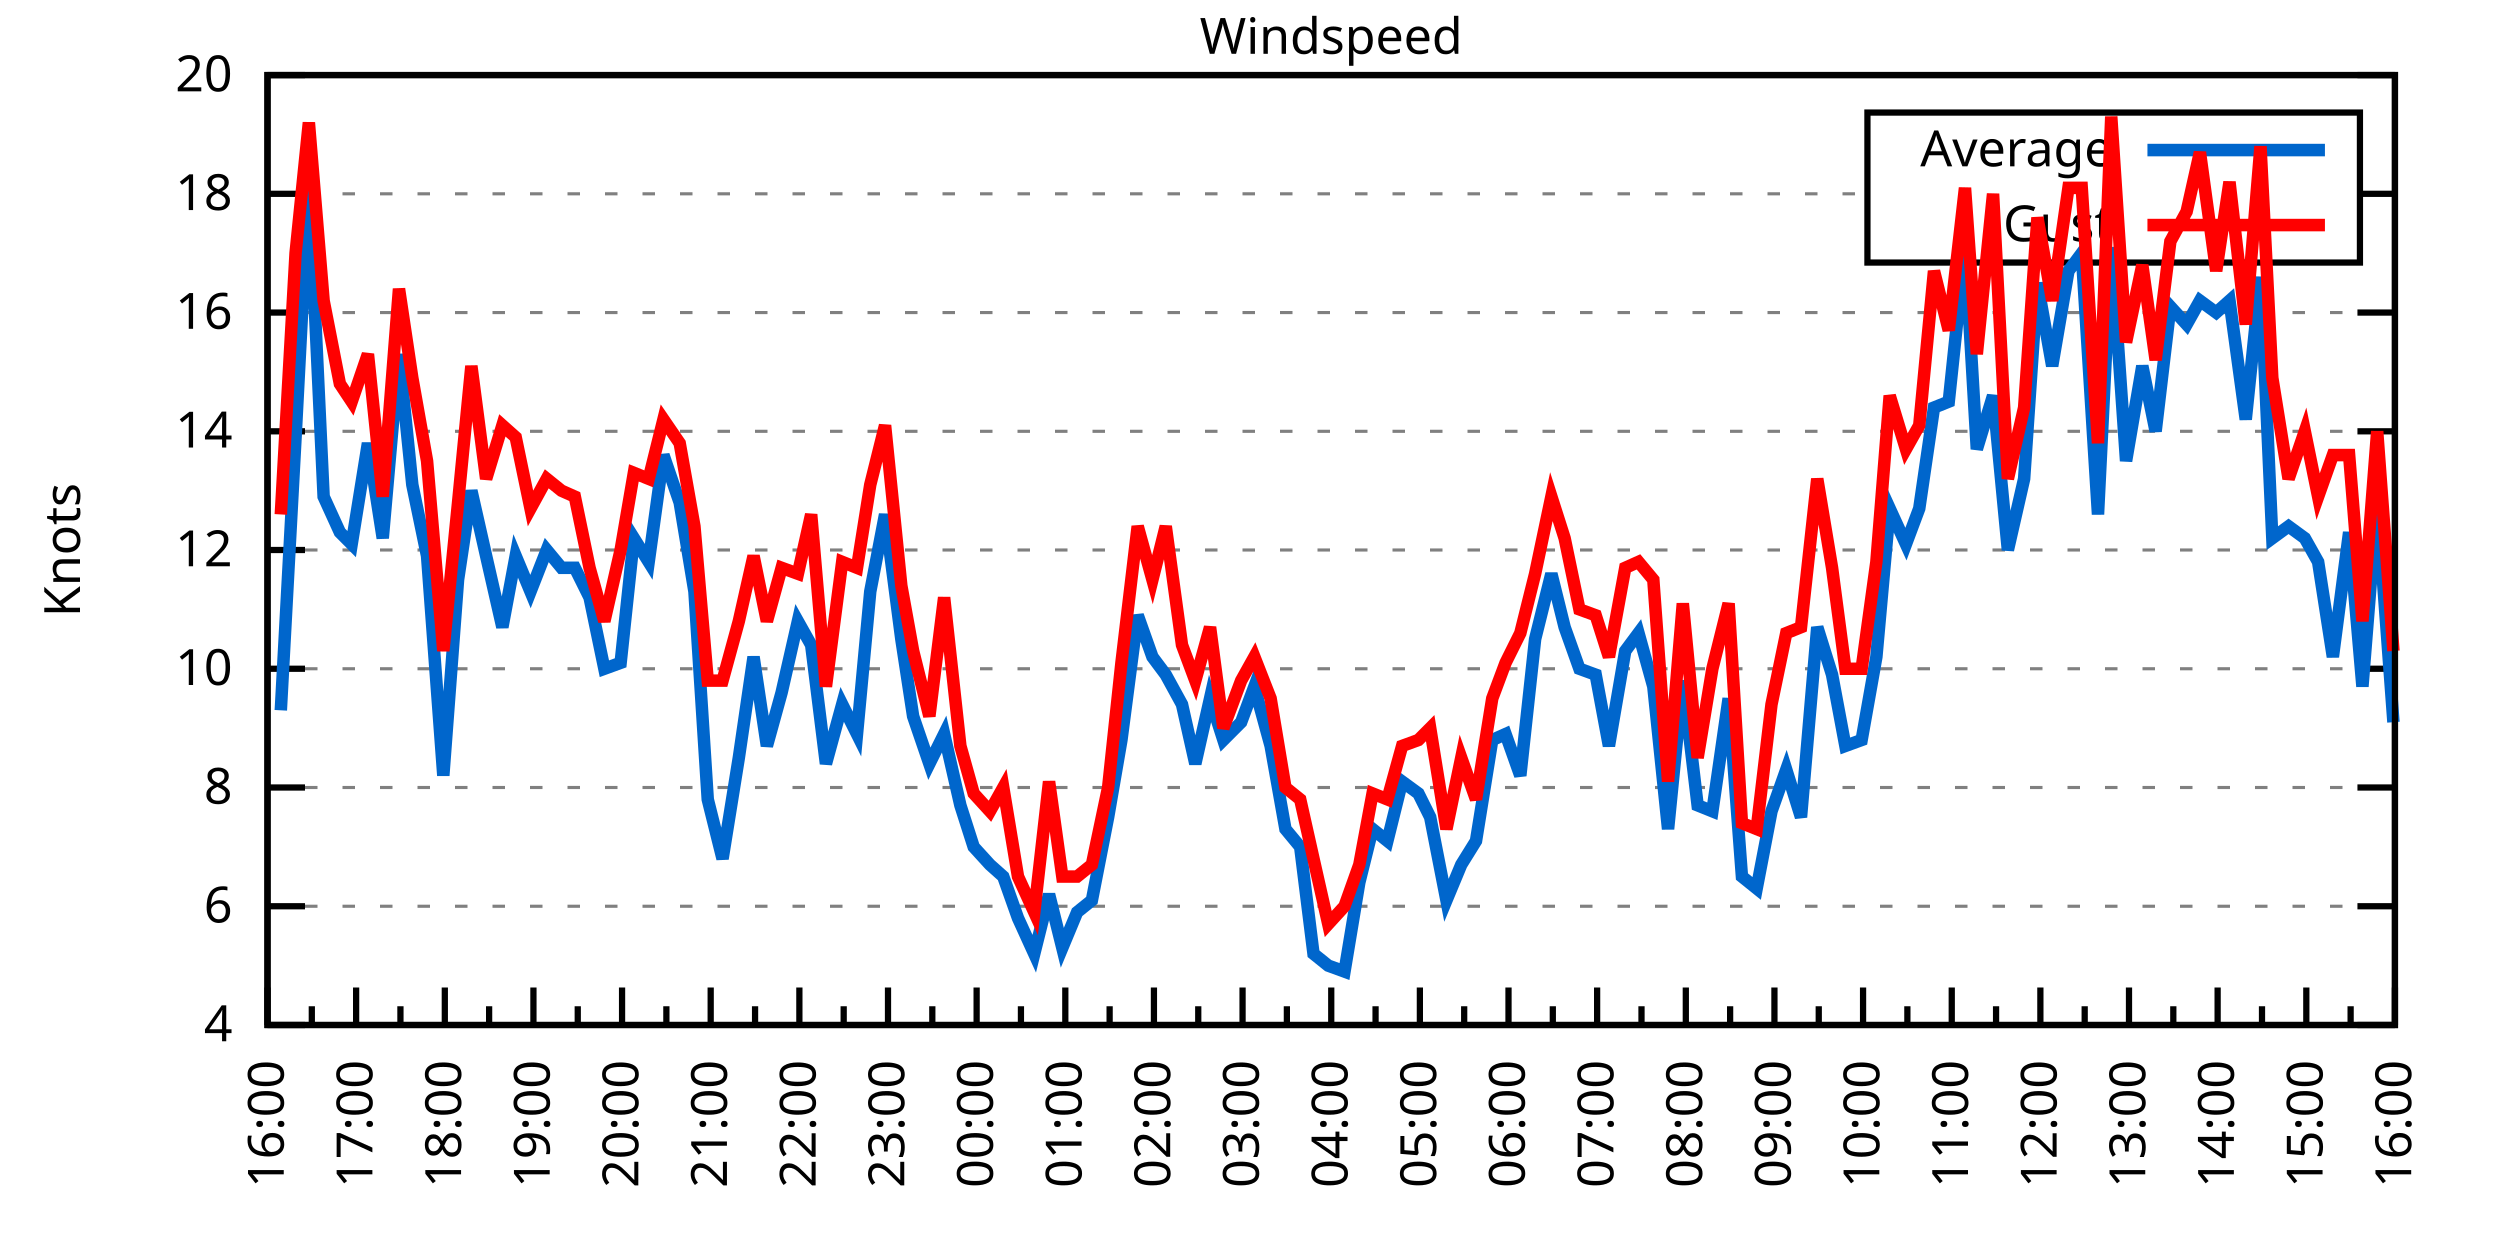
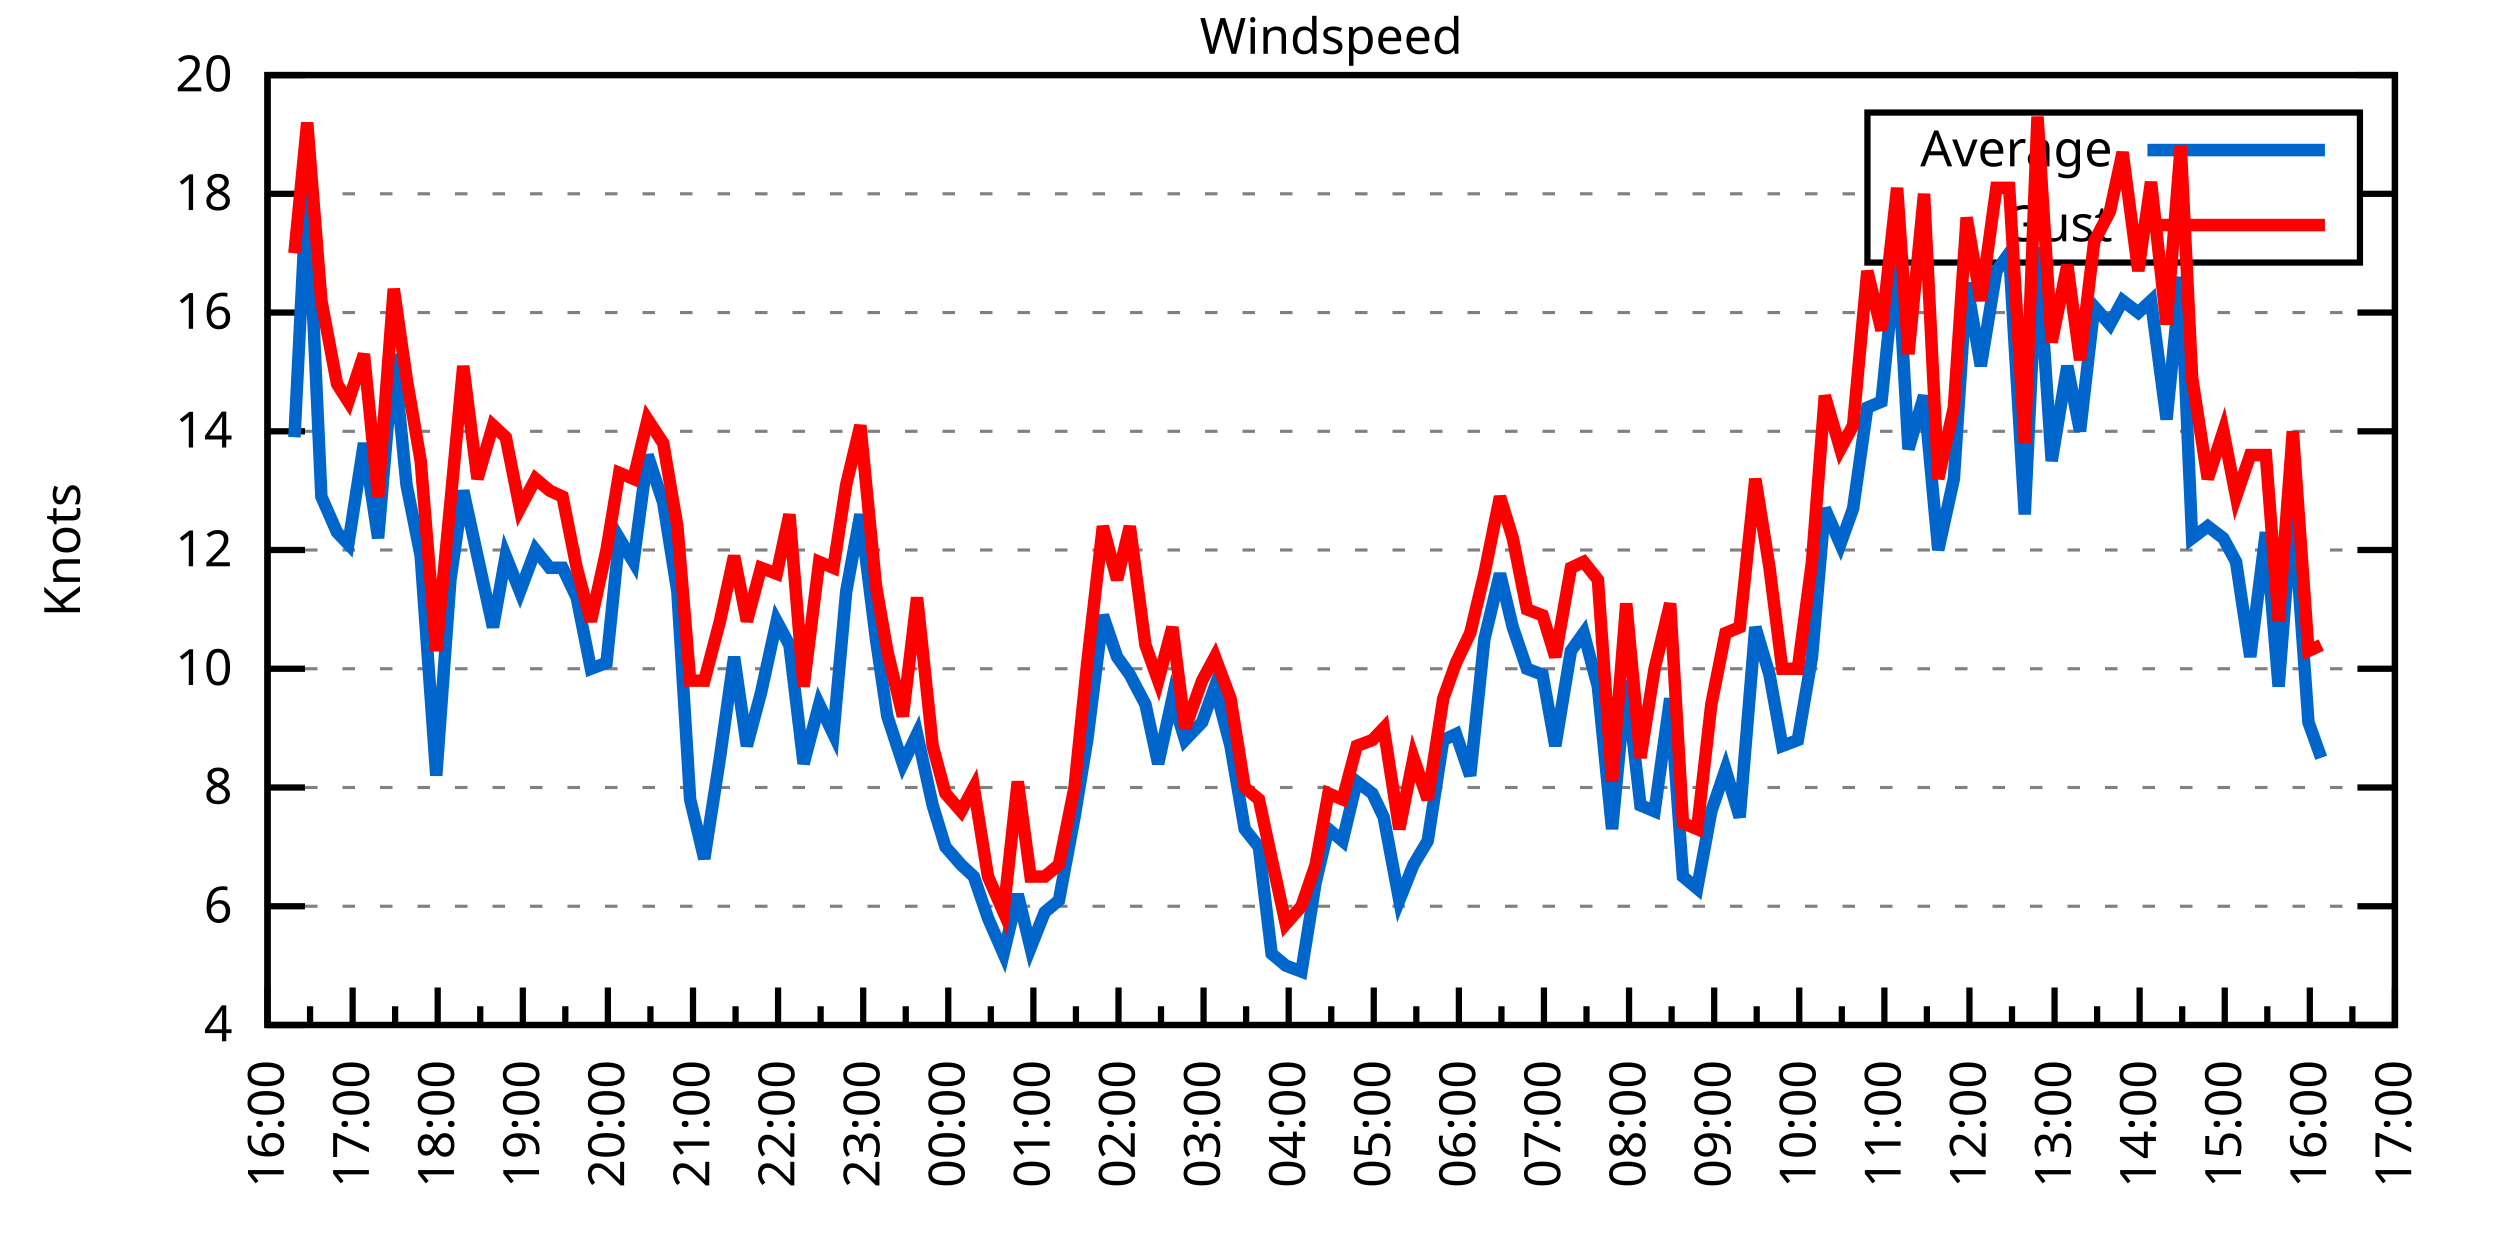
<svg xmlns="http://www.w3.org/2000/svg" xmlns:xlink="http://www.w3.org/1999/xlink" width="400" height="200" viewBox="0 0 400 200">
  <g id="gnuplot_canvas">
    <rect x="0" y="0" width="400" height="200" fill="none" />
    <defs>
      <circle id="gpDot" r="0.5" stroke-width="0.5" stroke="currentColor" />
      <path id="gpPt0" stroke-width="0.333" stroke="currentColor" d="M-1,0 h2 M0,-1 v2" />
      <path id="gpPt1" stroke-width="0.333" stroke="currentColor" d="M-1,-1 L1,1 M1,-1 L-1,1" />
      <path id="gpPt2" stroke-width="0.333" stroke="currentColor" d="M-1,0 L1,0 M0,-1 L0,1 M-1,-1 L1,1 M-1,1 L1,-1" />
      <rect id="gpPt3" stroke-width="0.333" stroke="currentColor" x="-1" y="-1" width="2" height="2" />
      <rect id="gpPt4" stroke-width="0.333" stroke="currentColor" fill="currentColor" x="-1" y="-1" width="2" height="2" />
      <circle id="gpPt5" stroke-width="0.333" stroke="currentColor" cx="0" cy="0" r="1" />
      <use xlink:href="#gpPt5" id="gpPt6" fill="currentColor" stroke="none" />
      <path id="gpPt7" stroke-width="0.333" stroke="currentColor" d="M0,-1.33 L-1.33,0.67 L1.33,0.67 z" />
      <use xlink:href="#gpPt7" id="gpPt8" fill="currentColor" stroke="none" />
      <use xlink:href="#gpPt7" id="gpPt9" stroke="currentColor" transform="rotate(180)" />
      <use xlink:href="#gpPt9" id="gpPt10" fill="currentColor" stroke="none" />
      <use xlink:href="#gpPt3" id="gpPt11" stroke="currentColor" transform="rotate(45)" />
      <use xlink:href="#gpPt11" id="gpPt12" fill="currentColor" stroke="none" />
      <path id="gpPt13" stroke-width="0.333" stroke="currentColor" d="M0,1.330 L1.265,0.411 L0.782,-1.067 L-0.782,-1.076 L-1.265,0.411 z" />
      <use xlink:href="#gpPt13" id="gpPt14" fill="currentColor" stroke="none" />
      <filter id="textbox" filterUnits="objectBoundingBox" x="0" y="0" height="1" width="1">
        <feFlood flood-color="white" flood-opacity="1" result="bgnd" />
        <feComposite in="SourceGraphic" in2="bgnd" operator="atop" />
      </filter>
      <filter id="greybox" filterUnits="objectBoundingBox" x="0" y="0" height="1" width="1">
        <feFlood flood-color="lightgrey" flood-opacity="1" result="grey" />
        <feComposite in="SourceGraphic" in2="grey" operator="atop" />
      </filter>
    </defs>
    <g fill="none" color="white" stroke="currentColor" stroke-width="1.00" stroke-linecap="butt" stroke-linejoin="miter">
</g>
    <g fill="none" color="black" stroke="currentColor" stroke-width="1.00" stroke-linecap="butt" stroke-linejoin="miter">
      <g stroke="none" shape-rendering="crispEdges">
        <polygon fill="rgb(255, 255, 255)" points="42.80,164.00 383.18,164.00 383.18,12.02 42.80,12.02 " />
      </g>
    </g>
    <g fill="none" color="black" stroke="currentColor" stroke-width="1.00" stroke-linecap="butt" stroke-linejoin="miter">
</g>
    <g fill="none" color="black" stroke="black" stroke-width="0.50" stroke-linecap="butt" stroke-linejoin="miter">
</g>
    <g fill="none" color="gray" stroke="currentColor" stroke-width="0.50" stroke-linecap="butt" stroke-linejoin="miter">
      <path stroke="gray" stroke-dasharray="2,4" class="gridline" d="M42.80,164.00 L383.19,164.00  " />
    </g>
    <g fill="none" color="gray" stroke="gray" stroke-width="1.00" stroke-linecap="butt" stroke-linejoin="miter">
</g>
    <g fill="none" color="black" stroke="currentColor" stroke-width="1.00" stroke-linecap="butt" stroke-linejoin="miter">
      <path stroke="black" d="M42.80,164.00 L48.80,164.00 M383.19,164.00 L377.19,164.00  " />
      <g transform="translate(37.20,166.60)" stroke="none" fill="black" font-family="Sans" font-size="8.00" text-anchor="end">
        <text>
          <tspan font-family="Sans"> 4</tspan>
        </text>
      </g>
    </g>
    <g fill="none" color="black" stroke="currentColor" stroke-width="1.00" stroke-linecap="butt" stroke-linejoin="miter">
</g>
    <g fill="none" color="black" stroke="black" stroke-width="0.50" stroke-linecap="butt" stroke-linejoin="miter">
</g>
    <g fill="none" color="gray" stroke="currentColor" stroke-width="0.50" stroke-linecap="butt" stroke-linejoin="miter">
      <path stroke="gray" stroke-dasharray="2,4" class="gridline" d="M42.80,145.00 L383.19,145.00  " />
    </g>
    <g fill="none" color="gray" stroke="gray" stroke-width="1.00" stroke-linecap="butt" stroke-linejoin="miter">
</g>
    <g fill="none" color="black" stroke="currentColor" stroke-width="1.00" stroke-linecap="butt" stroke-linejoin="miter">
      <path stroke="black" d="M42.80,145.00 L48.80,145.00 M383.19,145.00 L377.19,145.00  " />
      <g transform="translate(37.20,147.60)" stroke="none" fill="black" font-family="Sans" font-size="8.00" text-anchor="end">
        <text>
          <tspan font-family="Sans"> 6</tspan>
        </text>
      </g>
    </g>
    <g fill="none" color="black" stroke="currentColor" stroke-width="1.00" stroke-linecap="butt" stroke-linejoin="miter">
</g>
    <g fill="none" color="black" stroke="black" stroke-width="0.50" stroke-linecap="butt" stroke-linejoin="miter">
</g>
    <g fill="none" color="gray" stroke="currentColor" stroke-width="0.50" stroke-linecap="butt" stroke-linejoin="miter">
      <path stroke="gray" stroke-dasharray="2,4" class="gridline" d="M42.80,126.00 L383.19,126.00  " />
    </g>
    <g fill="none" color="gray" stroke="gray" stroke-width="1.00" stroke-linecap="butt" stroke-linejoin="miter">
</g>
    <g fill="none" color="black" stroke="currentColor" stroke-width="1.00" stroke-linecap="butt" stroke-linejoin="miter">
      <path stroke="black" d="M42.80,126.00 L48.80,126.00 M383.19,126.00 L377.19,126.00  " />
      <g transform="translate(37.20,128.60)" stroke="none" fill="black" font-family="Sans" font-size="8.00" text-anchor="end">
        <text>
          <tspan font-family="Sans"> 8</tspan>
        </text>
      </g>
    </g>
    <g fill="none" color="black" stroke="currentColor" stroke-width="1.00" stroke-linecap="butt" stroke-linejoin="miter">
</g>
    <g fill="none" color="black" stroke="black" stroke-width="0.50" stroke-linecap="butt" stroke-linejoin="miter">
</g>
    <g fill="none" color="gray" stroke="currentColor" stroke-width="0.50" stroke-linecap="butt" stroke-linejoin="miter">
      <path stroke="gray" stroke-dasharray="2,4" class="gridline" d="M42.80,107.00 L383.19,107.00  " />
    </g>
    <g fill="none" color="gray" stroke="gray" stroke-width="1.00" stroke-linecap="butt" stroke-linejoin="miter">
</g>
    <g fill="none" color="black" stroke="currentColor" stroke-width="1.00" stroke-linecap="butt" stroke-linejoin="miter">
      <path stroke="black" d="M42.80,107.00 L48.80,107.00 M383.19,107.00 L377.19,107.00  " />
      <g transform="translate(37.20,109.60)" stroke="none" fill="black" font-family="Sans" font-size="8.00" text-anchor="end">
        <text>
          <tspan font-family="Sans"> 10</tspan>
        </text>
      </g>
    </g>
    <g fill="none" color="black" stroke="currentColor" stroke-width="1.00" stroke-linecap="butt" stroke-linejoin="miter">
</g>
    <g fill="none" color="black" stroke="black" stroke-width="0.50" stroke-linecap="butt" stroke-linejoin="miter">
</g>
    <g fill="none" color="gray" stroke="currentColor" stroke-width="0.50" stroke-linecap="butt" stroke-linejoin="miter">
      <path stroke="gray" stroke-dasharray="2,4" class="gridline" d="M42.80,88.00 L383.19,88.00  " />
    </g>
    <g fill="none" color="gray" stroke="gray" stroke-width="1.00" stroke-linecap="butt" stroke-linejoin="miter">
</g>
    <g fill="none" color="black" stroke="currentColor" stroke-width="1.00" stroke-linecap="butt" stroke-linejoin="miter">
      <path stroke="black" d="M42.80,88.00 L48.80,88.00 M383.19,88.00 L377.19,88.00  " />
      <g transform="translate(37.20,90.60)" stroke="none" fill="black" font-family="Sans" font-size="8.00" text-anchor="end">
        <text>
          <tspan font-family="Sans"> 12</tspan>
        </text>
      </g>
    </g>
    <g fill="none" color="black" stroke="currentColor" stroke-width="1.00" stroke-linecap="butt" stroke-linejoin="miter">
</g>
    <g fill="none" color="black" stroke="black" stroke-width="0.50" stroke-linecap="butt" stroke-linejoin="miter">
</g>
    <g fill="none" color="gray" stroke="currentColor" stroke-width="0.50" stroke-linecap="butt" stroke-linejoin="miter">
      <path stroke="gray" stroke-dasharray="2,4" class="gridline" d="M42.80,69.01 L383.19,69.01  " />
    </g>
    <g fill="none" color="gray" stroke="gray" stroke-width="1.00" stroke-linecap="butt" stroke-linejoin="miter">
</g>
    <g fill="none" color="black" stroke="currentColor" stroke-width="1.00" stroke-linecap="butt" stroke-linejoin="miter">
      <path stroke="black" d="M42.80,69.01 L48.80,69.01 M383.19,69.01 L377.19,69.01  " />
      <g transform="translate(37.20,71.61)" stroke="none" fill="black" font-family="Sans" font-size="8.00" text-anchor="end">
        <text>
          <tspan font-family="Sans"> 14</tspan>
        </text>
      </g>
    </g>
    <g fill="none" color="black" stroke="currentColor" stroke-width="1.00" stroke-linecap="butt" stroke-linejoin="miter">
</g>
    <g fill="none" color="black" stroke="black" stroke-width="0.50" stroke-linecap="butt" stroke-linejoin="miter">
</g>
    <g fill="none" color="gray" stroke="currentColor" stroke-width="0.50" stroke-linecap="butt" stroke-linejoin="miter">
      <path stroke="gray" stroke-dasharray="2,4" class="gridline" d="M42.80,50.01 L383.19,50.01  " />
    </g>
    <g fill="none" color="gray" stroke="gray" stroke-width="1.00" stroke-linecap="butt" stroke-linejoin="miter">
</g>
    <g fill="none" color="black" stroke="currentColor" stroke-width="1.00" stroke-linecap="butt" stroke-linejoin="miter">
      <path stroke="black" d="M42.80,50.01 L48.80,50.01 M383.19,50.01 L377.19,50.01  " />
      <g transform="translate(37.20,52.61)" stroke="none" fill="black" font-family="Sans" font-size="8.00" text-anchor="end">
        <text>
          <tspan font-family="Sans"> 16</tspan>
        </text>
      </g>
    </g>
    <g fill="none" color="black" stroke="currentColor" stroke-width="1.00" stroke-linecap="butt" stroke-linejoin="miter">
</g>
    <g fill="none" color="black" stroke="black" stroke-width="0.50" stroke-linecap="butt" stroke-linejoin="miter">
</g>
    <g fill="none" color="gray" stroke="currentColor" stroke-width="0.50" stroke-linecap="butt" stroke-linejoin="miter">
      <path stroke="gray" stroke-dasharray="2,4" class="gridline" d="M42.80,31.01 L298.79,31.01 M377.59,31.01 L383.19,31.01  " />
    </g>
    <g fill="none" color="gray" stroke="gray" stroke-width="1.00" stroke-linecap="butt" stroke-linejoin="miter">
</g>
    <g fill="none" color="black" stroke="currentColor" stroke-width="1.00" stroke-linecap="butt" stroke-linejoin="miter">
      <path stroke="black" d="M42.80,31.01 L48.80,31.01 M383.19,31.01 L377.19,31.01  " />
      <g transform="translate(37.20,33.61)" stroke="none" fill="black" font-family="Sans" font-size="8.00" text-anchor="end">
        <text>
          <tspan font-family="Sans"> 18</tspan>
        </text>
      </g>
    </g>
    <g fill="none" color="black" stroke="currentColor" stroke-width="1.00" stroke-linecap="butt" stroke-linejoin="miter">
</g>
    <g fill="none" color="black" stroke="black" stroke-width="0.50" stroke-linecap="butt" stroke-linejoin="miter">
</g>
    <g fill="none" color="gray" stroke="currentColor" stroke-width="0.50" stroke-linecap="butt" stroke-linejoin="miter">
      <path stroke="gray" stroke-dasharray="2,4" class="gridline" d="M42.80,12.01 L383.19,12.01  " />
    </g>
    <g fill="none" color="gray" stroke="gray" stroke-width="1.00" stroke-linecap="butt" stroke-linejoin="miter">
</g>
    <g fill="none" color="black" stroke="currentColor" stroke-width="1.00" stroke-linecap="butt" stroke-linejoin="miter">
      <path stroke="black" d="M42.80,12.01 L48.80,12.01 M383.19,12.01 L377.19,12.01  " />
      <g transform="translate(37.20,14.61)" stroke="none" fill="black" font-family="Sans" font-size="8.00" text-anchor="end">
        <text>
          <tspan font-family="Sans"> 20</tspan>
        </text>
      </g>
    </g>
    <g fill="none" color="black" stroke="currentColor" stroke-width="1.00" stroke-linecap="butt" stroke-linejoin="miter">
      <path stroke="black" d="M42.80,164.00 L42.80,158.00  " />
      <g transform="translate(45.40,169.60) rotate(270)" stroke="none" fill="black" font-family="Sans" font-size="8.00" text-anchor="end">
        <text>
          <tspan font-family="Sans">16:00</tspan>
        </text>
      </g>
    </g>
    <g fill="none" color="black" stroke="currentColor" stroke-width="1.00" stroke-linecap="butt" stroke-linejoin="miter">
-       <path stroke="black" d="M49.89,164.00 L49.89,161.00 M56.98,164.00 L56.98,158.00  " />
-       <g transform="translate(59.58,169.60) rotate(270)" stroke="none" fill="black" font-family="Sans" font-size="8.00" text-anchor="end">
+       <path stroke="black" d="M49.61,164.00 L49.61,161.00 M56.42,164.00 L56.42,158.00  " />
+       <g transform="translate(59.02,169.60) rotate(270)" stroke="none" fill="black" font-family="Sans" font-size="8.00" text-anchor="end">
        <text>
          <tspan font-family="Sans">17:00</tspan>
        </text>
      </g>
    </g>
    <g fill="none" color="black" stroke="currentColor" stroke-width="1.00" stroke-linecap="butt" stroke-linejoin="miter">
-       <path stroke="black" d="M64.07,164.00 L64.07,161.00 M71.17,164.00 L71.17,158.00  " />
-       <g transform="translate(73.77,169.60) rotate(270)" stroke="none" fill="black" font-family="Sans" font-size="8.00" text-anchor="end">
+       <path stroke="black" d="M63.22,164.00 L63.22,161.00 M70.03,164.00 L70.03,158.00  " />
+       <g transform="translate(72.63,169.60) rotate(270)" stroke="none" fill="black" font-family="Sans" font-size="8.00" text-anchor="end">
        <text>
          <tspan font-family="Sans">18:00</tspan>
        </text>
      </g>
    </g>
    <g fill="none" color="black" stroke="currentColor" stroke-width="1.00" stroke-linecap="butt" stroke-linejoin="miter">
-       <path stroke="black" d="M78.26,164.00 L78.26,161.00 M85.35,164.00 L85.35,158.00  " />
-       <g transform="translate(87.95,169.60) rotate(270)" stroke="none" fill="black" font-family="Sans" font-size="8.00" text-anchor="end">
+       <path stroke="black" d="M76.84,164.00 L76.84,161.00 M83.65,164.00 L83.65,158.00  " />
+       <g transform="translate(86.25,169.60) rotate(270)" stroke="none" fill="black" font-family="Sans" font-size="8.00" text-anchor="end">
        <text>
          <tspan font-family="Sans">19:00</tspan>
        </text>
      </g>
    </g>
    <g fill="none" color="black" stroke="currentColor" stroke-width="1.00" stroke-linecap="butt" stroke-linejoin="miter">
-       <path stroke="black" d="M92.44,164.00 L92.44,161.00 M99.53,164.00 L99.53,158.00  " />
-       <g transform="translate(102.13,169.60) rotate(270)" stroke="none" fill="black" font-family="Sans" font-size="8.00" text-anchor="end">
+       <path stroke="black" d="M90.45,164.00 L90.45,161.00 M97.26,164.00 L97.26,158.00  " />
+       <g transform="translate(99.86,169.60) rotate(270)" stroke="none" fill="black" font-family="Sans" font-size="8.00" text-anchor="end">
        <text>
          <tspan font-family="Sans">20:00</tspan>
        </text>
      </g>
    </g>
    <g fill="none" color="black" stroke="currentColor" stroke-width="1.00" stroke-linecap="butt" stroke-linejoin="miter">
-       <path stroke="black" d="M106.62,164.00 L106.62,161.00 M113.71,164.00 L113.71,158.00  " />
-       <g transform="translate(116.31,169.60) rotate(270)" stroke="none" fill="black" font-family="Sans" font-size="8.00" text-anchor="end">
+       <path stroke="black" d="M104.07,164.00 L104.07,161.00 M110.88,164.00 L110.88,158.00  " />
+       <g transform="translate(113.48,169.60) rotate(270)" stroke="none" fill="black" font-family="Sans" font-size="8.00" text-anchor="end">
        <text>
          <tspan font-family="Sans">21:00</tspan>
        </text>
      </g>
    </g>
    <g fill="none" color="black" stroke="currentColor" stroke-width="1.00" stroke-linecap="butt" stroke-linejoin="miter">
-       <path stroke="black" d="M120.81,164.00 L120.81,161.00 M127.90,164.00 L127.90,158.00  " />
-       <g transform="translate(130.50,169.60) rotate(270)" stroke="none" fill="black" font-family="Sans" font-size="8.00" text-anchor="end">
+       <path stroke="black" d="M117.69,164.00 L117.69,161.00 M124.49,164.00 L124.49,158.00  " />
+       <g transform="translate(127.09,169.60) rotate(270)" stroke="none" fill="black" font-family="Sans" font-size="8.00" text-anchor="end">
        <text>
          <tspan font-family="Sans">22:00</tspan>
        </text>
      </g>
    </g>
    <g fill="none" color="black" stroke="currentColor" stroke-width="1.00" stroke-linecap="butt" stroke-linejoin="miter">
-       <path stroke="black" d="M134.99,164.00 L134.99,161.00 M142.08,164.00 L142.08,158.00  " />
-       <g transform="translate(144.68,169.60) rotate(270)" stroke="none" fill="black" font-family="Sans" font-size="8.00" text-anchor="end">
+       <path stroke="black" d="M131.30,164.00 L131.30,161.00 M138.11,164.00 L138.11,158.00  " />
+       <g transform="translate(140.71,169.60) rotate(270)" stroke="none" fill="black" font-family="Sans" font-size="8.00" text-anchor="end">
        <text>
          <tspan font-family="Sans">23:00</tspan>
        </text>
      </g>
    </g>
    <g fill="none" color="black" stroke="currentColor" stroke-width="1.00" stroke-linecap="butt" stroke-linejoin="miter">
-       <path stroke="black" d="M149.17,164.00 L149.17,161.00 M156.26,164.00 L156.26,158.00  " />
-       <g transform="translate(158.86,169.60) rotate(270)" stroke="none" fill="black" font-family="Sans" font-size="8.00" text-anchor="end">
+       <path stroke="black" d="M144.92,164.00 L144.92,161.00 M151.72,164.00 L151.72,158.00  " />
+       <g transform="translate(154.32,169.60) rotate(270)" stroke="none" fill="black" font-family="Sans" font-size="8.00" text-anchor="end">
        <text>
          <tspan font-family="Sans">00:00</tspan>
        </text>
      </g>
    </g>
    <g fill="none" color="black" stroke="currentColor" stroke-width="1.00" stroke-linecap="butt" stroke-linejoin="miter">
-       <path stroke="black" d="M163.35,164.00 L163.35,161.00 M170.45,164.00 L170.45,158.00  " />
-       <g transform="translate(173.05,169.60) rotate(270)" stroke="none" fill="black" font-family="Sans" font-size="8.00" text-anchor="end">
+       <path stroke="black" d="M158.53,164.00 L158.53,161.00 M165.34,164.00 L165.34,158.00  " />
+       <g transform="translate(167.94,169.60) rotate(270)" stroke="none" fill="black" font-family="Sans" font-size="8.00" text-anchor="end">
        <text>
          <tspan font-family="Sans">01:00</tspan>
        </text>
      </g>
    </g>
    <g fill="none" color="black" stroke="currentColor" stroke-width="1.00" stroke-linecap="butt" stroke-linejoin="miter">
-       <path stroke="black" d="M177.54,164.00 L177.54,161.00 M184.63,164.00 L184.63,158.00  " />
-       <g transform="translate(187.23,169.60) rotate(270)" stroke="none" fill="black" font-family="Sans" font-size="8.00" text-anchor="end">
+       <path stroke="black" d="M172.15,164.00 L172.15,161.00 M178.96,164.00 L178.96,158.00  " />
+       <g transform="translate(181.56,169.60) rotate(270)" stroke="none" fill="black" font-family="Sans" font-size="8.00" text-anchor="end">
        <text>
          <tspan font-family="Sans">02:00</tspan>
        </text>
      </g>
    </g>
    <g fill="none" color="black" stroke="currentColor" stroke-width="1.00" stroke-linecap="butt" stroke-linejoin="miter">
-       <path stroke="black" d="M191.72,164.00 L191.72,161.00 M198.81,164.00 L198.81,158.00  " />
-       <g transform="translate(201.41,169.60) rotate(270)" stroke="none" fill="black" font-family="Sans" font-size="8.00" text-anchor="end">
+       <path stroke="black" d="M185.76,164.00 L185.76,161.00 M192.57,164.00 L192.57,158.00  " />
+       <g transform="translate(195.17,169.60) rotate(270)" stroke="none" fill="black" font-family="Sans" font-size="8.00" text-anchor="end">
        <text>
          <tspan font-family="Sans">03:00</tspan>
        </text>
      </g>
    </g>
    <g fill="none" color="black" stroke="currentColor" stroke-width="1.00" stroke-linecap="butt" stroke-linejoin="miter">
-       <path stroke="black" d="M205.90,164.00 L205.90,161.00 M213.00,164.00 L213.00,158.00  " />
-       <g transform="translate(215.60,169.60) rotate(270)" stroke="none" fill="black" font-family="Sans" font-size="8.00" text-anchor="end">
+       <path stroke="black" d="M199.38,164.00 L199.38,161.00 M206.19,164.00 L206.19,158.00  " />
+       <g transform="translate(208.79,169.60) rotate(270)" stroke="none" fill="black" font-family="Sans" font-size="8.00" text-anchor="end">
        <text>
          <tspan font-family="Sans">04:00</tspan>
        </text>
      </g>
    </g>
    <g fill="none" color="black" stroke="currentColor" stroke-width="1.00" stroke-linecap="butt" stroke-linejoin="miter">
-       <path stroke="black" d="M220.09,164.00 L220.09,161.00 M227.18,164.00 L227.18,158.00  " />
-       <g transform="translate(229.78,169.60) rotate(270)" stroke="none" fill="black" font-family="Sans" font-size="8.00" text-anchor="end">
+       <path stroke="black" d="M213.00,164.00 L213.00,161.00 M219.80,164.00 L219.80,158.00  " />
+       <g transform="translate(222.40,169.60) rotate(270)" stroke="none" fill="black" font-family="Sans" font-size="8.00" text-anchor="end">
        <text>
          <tspan font-family="Sans">05:00</tspan>
        </text>
      </g>
    </g>
    <g fill="none" color="black" stroke="currentColor" stroke-width="1.00" stroke-linecap="butt" stroke-linejoin="miter">
-       <path stroke="black" d="M234.27,164.00 L234.27,161.00 M241.36,164.00 L241.36,158.00  " />
-       <g transform="translate(243.96,169.60) rotate(270)" stroke="none" fill="black" font-family="Sans" font-size="8.00" text-anchor="end">
+       <path stroke="black" d="M226.61,164.00 L226.61,161.00 M233.42,164.00 L233.42,158.00  " />
+       <g transform="translate(236.02,169.60) rotate(270)" stroke="none" fill="black" font-family="Sans" font-size="8.00" text-anchor="end">
        <text>
          <tspan font-family="Sans">06:00</tspan>
        </text>
      </g>
    </g>
    <g fill="none" color="black" stroke="currentColor" stroke-width="1.00" stroke-linecap="butt" stroke-linejoin="miter">
-       <path stroke="black" d="M248.45,164.00 L248.45,161.00 M255.54,164.00 L255.54,158.00  " />
-       <g transform="translate(258.14,169.60) rotate(270)" stroke="none" fill="black" font-family="Sans" font-size="8.00" text-anchor="end">
+       <path stroke="black" d="M240.23,164.00 L240.23,161.00 M247.03,164.00 L247.03,158.00  " />
+       <g transform="translate(249.63,169.60) rotate(270)" stroke="none" fill="black" font-family="Sans" font-size="8.00" text-anchor="end">
        <text>
          <tspan font-family="Sans">07:00</tspan>
        </text>
      </g>
    </g>
    <g fill="none" color="black" stroke="currentColor" stroke-width="1.00" stroke-linecap="butt" stroke-linejoin="miter">
-       <path stroke="black" d="M262.64,164.00 L262.64,161.00 M269.73,164.00 L269.73,158.00  " />
-       <g transform="translate(272.33,169.60) rotate(270)" stroke="none" fill="black" font-family="Sans" font-size="8.00" text-anchor="end">
+       <path stroke="black" d="M253.84,164.00 L253.84,161.00 M260.65,164.00 L260.65,158.00  " />
+       <g transform="translate(263.25,169.60) rotate(270)" stroke="none" fill="black" font-family="Sans" font-size="8.00" text-anchor="end">
        <text>
          <tspan font-family="Sans">08:00</tspan>
        </text>
      </g>
    </g>
    <g fill="none" color="black" stroke="currentColor" stroke-width="1.00" stroke-linecap="butt" stroke-linejoin="miter">
-       <path stroke="black" d="M276.82,164.00 L276.82,161.00 M283.91,164.00 L283.91,158.00  " />
-       <g transform="translate(286.51,169.60) rotate(270)" stroke="none" fill="black" font-family="Sans" font-size="8.00" text-anchor="end">
+       <path stroke="black" d="M267.46,164.00 L267.46,161.00 M274.27,164.00 L274.27,158.00  " />
+       <g transform="translate(276.87,169.60) rotate(270)" stroke="none" fill="black" font-family="Sans" font-size="8.00" text-anchor="end">
        <text>
          <tspan font-family="Sans">09:00</tspan>
        </text>
      </g>
    </g>
    <g fill="none" color="black" stroke="currentColor" stroke-width="1.00" stroke-linecap="butt" stroke-linejoin="miter">
-       <path stroke="black" d="M291.00,164.00 L291.00,161.00 M298.09,164.00 L298.09,158.00  " />
-       <g transform="translate(300.69,169.60) rotate(270)" stroke="none" fill="black" font-family="Sans" font-size="8.00" text-anchor="end">
+       <path stroke="black" d="M281.07,164.00 L281.07,161.00 M287.88,164.00 L287.88,158.00  " />
+       <g transform="translate(290.48,169.60) rotate(270)" stroke="none" fill="black" font-family="Sans" font-size="8.00" text-anchor="end">
        <text>
          <tspan font-family="Sans">10:00</tspan>
        </text>
      </g>
    </g>
    <g fill="none" color="black" stroke="currentColor" stroke-width="1.00" stroke-linecap="butt" stroke-linejoin="miter">
-       <path stroke="black" d="M305.18,164.00 L305.18,161.00 M312.28,164.00 L312.28,158.00  " />
-       <g transform="translate(314.88,169.60) rotate(270)" stroke="none" fill="black" font-family="Sans" font-size="8.00" text-anchor="end">
+       <path stroke="black" d="M294.69,164.00 L294.69,161.00 M301.50,164.00 L301.50,158.00  " />
+       <g transform="translate(304.10,169.60) rotate(270)" stroke="none" fill="black" font-family="Sans" font-size="8.00" text-anchor="end">
        <text>
          <tspan font-family="Sans">11:00</tspan>
        </text>
      </g>
    </g>
    <g fill="none" color="black" stroke="currentColor" stroke-width="1.00" stroke-linecap="butt" stroke-linejoin="miter">
-       <path stroke="black" d="M319.37,164.00 L319.37,161.00 M326.46,164.00 L326.46,158.00  " />
-       <g transform="translate(329.06,169.60) rotate(270)" stroke="none" fill="black" font-family="Sans" font-size="8.00" text-anchor="end">
+       <path stroke="black" d="M308.30,164.00 L308.30,161.00 M315.11,164.00 L315.11,158.00  " />
+       <g transform="translate(317.71,169.60) rotate(270)" stroke="none" fill="black" font-family="Sans" font-size="8.00" text-anchor="end">
        <text>
          <tspan font-family="Sans">12:00</tspan>
        </text>
      </g>
    </g>
    <g fill="none" color="black" stroke="currentColor" stroke-width="1.00" stroke-linecap="butt" stroke-linejoin="miter">
-       <path stroke="black" d="M333.55,164.00 L333.55,161.00 M340.64,164.00 L340.64,158.00  " />
-       <g transform="translate(343.24,169.60) rotate(270)" stroke="none" fill="black" font-family="Sans" font-size="8.00" text-anchor="end">
+       <path stroke="black" d="M321.92,164.00 L321.92,161.00 M328.73,164.00 L328.73,158.00  " />
+       <g transform="translate(331.33,169.60) rotate(270)" stroke="none" fill="black" font-family="Sans" font-size="8.00" text-anchor="end">
        <text>
          <tspan font-family="Sans">13:00</tspan>
        </text>
      </g>
    </g>
    <g fill="none" color="black" stroke="currentColor" stroke-width="1.00" stroke-linecap="butt" stroke-linejoin="miter">
-       <path stroke="black" d="M347.73,164.00 L347.73,161.00 M354.82,164.00 L354.82,158.00  " />
-       <g transform="translate(357.42,169.60) rotate(270)" stroke="none" fill="black" font-family="Sans" font-size="8.00" text-anchor="end">
+       <path stroke="black" d="M335.54,164.00 L335.54,161.00 M342.34,164.00 L342.34,158.00  " />
+       <g transform="translate(344.94,169.60) rotate(270)" stroke="none" fill="black" font-family="Sans" font-size="8.00" text-anchor="end">
        <text>
          <tspan font-family="Sans">14:00</tspan>
        </text>
      </g>
    </g>
    <g fill="none" color="black" stroke="currentColor" stroke-width="1.00" stroke-linecap="butt" stroke-linejoin="miter">
-       <path stroke="black" d="M361.92,164.00 L361.92,161.00 M369.01,164.00 L369.01,158.00  " />
-       <g transform="translate(371.61,169.60) rotate(270)" stroke="none" fill="black" font-family="Sans" font-size="8.00" text-anchor="end">
+       <path stroke="black" d="M349.15,164.00 L349.15,161.00 M355.96,164.00 L355.96,158.00  " />
+       <g transform="translate(358.56,169.60) rotate(270)" stroke="none" fill="black" font-family="Sans" font-size="8.00" text-anchor="end">
        <text>
          <tspan font-family="Sans">15:00</tspan>
        </text>
      </g>
    </g>
    <g fill="none" color="black" stroke="currentColor" stroke-width="1.00" stroke-linecap="butt" stroke-linejoin="miter">
-       <path stroke="black" d="M376.10,164.00 L376.10,161.00 M383.19,164.00 L383.19,158.00  " />
+       <path stroke="black" d="M362.77,164.00 L362.77,161.00 M369.57,164.00 L369.57,158.00  " />
+       <g transform="translate(372.17,169.60) rotate(270)" stroke="none" fill="black" font-family="Sans" font-size="8.00" text-anchor="end">
+         <text>
+           <tspan font-family="Sans">16:00</tspan>
+         </text>
+       </g>
+     </g>
+     <g fill="none" color="black" stroke="currentColor" stroke-width="1.00" stroke-linecap="butt" stroke-linejoin="miter">
+       <path stroke="black" d="M376.38,164.00 L376.38,161.00 M383.19,164.00 L383.19,158.00  " />
      <g transform="translate(385.79,169.60) rotate(270)" stroke="none" fill="black" font-family="Sans" font-size="8.00" text-anchor="end">
        <text>
-           <tspan font-family="Sans">16:00</tspan>
+           <tspan font-family="Sans">17:00</tspan>
        </text>
      </g>
    </g>
    <g fill="none" color="black" stroke="currentColor" stroke-width="1.00" stroke-linecap="butt" stroke-linejoin="miter">
</g>
    <g fill="none" color="black" stroke="currentColor" stroke-width="1.00" stroke-linecap="butt" stroke-linejoin="miter">
      <path stroke="black" d="M42.80,12.01 L42.80,164.00 L383.19,164.00 L383.19,12.01 L42.80,12.01 Z  " />
    </g>
    <g fill="none" color="black" stroke="currentColor" stroke-width="1.00" stroke-linecap="butt" stroke-linejoin="miter">
      <g transform="translate(12.80,88.01) rotate(270)" stroke="none" fill="black" font-family="Sans" font-size="8.00" text-anchor="middle">
        <text>
          <tspan font-family="Sans">Knots</tspan>
        </text>
      </g>
    </g>
    <g fill="none" color="black" stroke="currentColor" stroke-width="1.00" stroke-linecap="butt" stroke-linejoin="miter">
</g>
    <g fill="none" color="black" stroke="currentColor" stroke-width="1.00" stroke-linecap="butt" stroke-linejoin="miter">
      <path stroke="black" d="M298.79,42.01 L298.79,18.01 L377.59,18.01 L377.59,42.01 L298.79,42.01 Z  " />
    </g>
    <g id="Windspeed_plot_1">
      <g fill="none" color="white" stroke="black" stroke-width="2.00" stroke-linecap="butt" stroke-linejoin="miter">
</g>
      <g fill="none" color="black" stroke="currentColor" stroke-width="2.00" stroke-linecap="butt" stroke-linejoin="miter">
        <g transform="translate(337.99,26.61)" stroke="none" fill="black" font-family="Sans" font-size="8.00" text-anchor="end">
          <text>
            <tspan font-family="Sans">Average</tspan>
          </text>
        </g>
      </g>
      <g fill="none" color="black" stroke="currentColor" stroke-width="2.00" stroke-linecap="butt" stroke-linejoin="miter">
-         <path stroke="rgb(  0, 102, 204)" d="M343.59,24.01 L371.99,24.01 M44.93,113.65 L47.29,69.96 L49.42,29.11 L51.78,79.46 L54.38,85.16 L56.27,87.06   L58.87,70.91 L61.24,86.11 L63.84,56.66 L65.97,77.56 L68.33,88.95 L70.93,124.10 L73.29,92.75 L75.42,78.51   L77.78,88.95 L80.38,100.35 L82.51,88.95 L84.88,94.65 L87.48,88.00 L89.84,90.85 L91.97,90.85 L94.33,95.60   L96.70,107.00 L99.30,106.05 L101.42,86.11 L103.79,89.90 L106.15,72.81 L108.75,80.41 L111.11,94.65 L113.24,127.90   L115.61,137.40 L118.21,121.25 L120.57,105.10 L122.70,119.35 L125.06,110.80 L127.66,99.40 L129.79,103.20 L132.15,122.20   L134.75,112.70 L137.12,117.45 L139.24,94.65 L141.61,82.31 L144.21,102.25 L146.10,114.60 L148.70,122.20 L151.06,117.45   L153.66,128.85 L155.79,135.50 L158.39,138.35 L160.52,140.25 L162.88,146.90 L165.48,152.60 L167.85,143.10 L169.97,151.65   L172.34,145.95 L174.70,144.05 L177.30,130.75 L179.43,118.40 L182.03,98.45 L184.39,105.10 L186.52,107.95 L189.12,112.70   L191.25,122.20 L193.61,111.75 L195.74,118.40 L198.58,115.55 L200.70,109.85 L203.30,119.35 L205.67,132.65 L208.03,135.50   L210.16,152.60 L212.52,154.50 L215.12,155.45 L217.49,141.20 L219.61,132.65 L221.98,134.55 L224.34,125.05 L226.94,126.95   L228.83,130.75 L231.43,144.05 L233.80,138.35 L236.16,134.55 L238.76,118.40 L240.89,117.45 L243.25,124.10 L245.62,102.25   L248.22,91.80 L250.34,100.35 L252.71,107.00 L255.31,107.95 L257.43,119.35 L260.04,104.15 L262.16,101.30 L264.53,109.85   L266.89,132.65 L269.25,108.90 L271.62,128.85 L273.98,129.80 L276.58,111.75 L278.71,140.25 L281.07,142.15 L283.44,129.80   L285.80,123.15 L288.16,130.75 L290.76,100.35 L293.13,107.95 L295.26,119.35 L297.86,118.40 L300.22,105.10 L302.35,81.36   L304.95,87.06 L307.08,81.36 L309.44,65.21 L311.80,64.26 L314.40,39.56 L316.29,71.86 L318.89,63.31 L321.26,88.00   L323.86,76.61 L325.99,45.26 L328.35,58.56 L330.95,43.36 L333.08,40.51 L335.68,82.31 L337.80,39.56 L340.17,73.76   L342.77,58.56 L344.90,69.01 L347.26,49.06 L349.86,51.91 L351.99,48.11 L354.59,50.01 L356.72,48.11 L359.32,67.11   L361.68,44.31 L363.57,86.11 L366.17,84.21 L368.77,86.11 L370.90,89.90 L373.26,105.10 L375.86,85.16 L377.99,109.85   L380.35,80.41 L382.95,115.55  " />
+         <path stroke="rgb(  0, 102, 204)" d="M343.59,24.01 L371.99,24.01 M47.11,69.96 L49.15,29.11 L51.42,79.46 L53.92,85.16 L55.73,87.06 L58.23,70.91   L60.50,86.11 L63.00,56.66 L65.04,77.56 L67.31,88.95 L69.80,124.10 L72.07,92.75 L74.12,78.51 L76.39,88.95   L78.88,100.35 L80.92,88.95 L83.19,94.65 L85.69,88.00 L87.96,90.85 L90.00,90.85 L92.27,95.60 L94.54,107.00   L97.04,106.05 L99.08,86.11 L101.35,89.90 L103.62,72.81 L106.11,80.41 L108.38,94.65 L110.42,127.90 L112.69,137.40   L115.19,121.25 L117.46,105.10 L119.50,119.35 L121.77,110.80 L124.27,99.40 L126.31,103.20 L128.58,122.20 L131.07,112.70   L133.34,117.45 L135.39,94.65 L137.66,82.31 L140.15,102.25 L141.97,114.60 L144.46,122.20 L146.73,117.45 L149.23,128.85   L151.27,135.50 L153.77,138.35 L155.81,140.25 L158.08,146.90 L160.57,152.60 L162.84,143.10 L164.89,151.65 L167.16,145.95   L169.43,144.05 L171.92,130.75 L173.96,118.40 L176.46,98.45 L178.73,105.10 L180.77,107.95 L183.27,112.70 L185.31,122.20   L187.58,111.75 L189.62,118.40 L192.34,115.55 L194.39,109.85 L196.88,119.35 L199.15,132.65 L201.42,135.50 L203.46,152.60   L205.73,154.50 L208.23,155.45 L210.50,141.20 L212.54,132.65 L214.81,134.55 L217.08,125.05 L219.58,126.95 L221.39,130.75   L223.89,144.05 L226.16,138.35 L228.43,134.55 L230.92,118.40 L232.96,117.45 L235.23,124.10 L237.50,102.25 L240.00,91.80   L242.04,100.35 L244.31,107.00 L246.81,107.95 L248.85,119.35 L251.35,104.15 L253.39,101.30 L255.66,109.85 L257.93,132.65   L260.20,108.90 L262.47,128.85 L264.73,129.80 L267.23,111.75 L269.27,140.25 L271.54,142.15 L273.81,129.80 L276.08,123.15   L278.35,130.75 L280.85,100.35 L283.12,107.95 L285.16,119.35 L287.65,118.40 L289.92,105.10 L291.97,81.36 L294.46,87.06   L296.50,81.36 L298.77,65.21 L301.04,64.26 L303.54,39.56 L305.35,71.86 L307.85,63.31 L310.12,88.00 L312.62,76.61   L314.66,45.26 L316.93,58.56 L319.42,43.36 L321.47,40.51 L323.96,82.31 L326.00,39.56 L328.27,73.76 L330.77,58.56   L332.81,69.01 L335.08,49.06 L337.58,51.91 L339.62,48.11 L342.12,50.01 L344.16,48.11 L346.65,67.11 L348.92,44.31   L350.74,86.11 L353.24,84.21 L355.73,86.11 L357.77,89.90 L360.04,105.10 L362.54,85.16 L364.58,109.85 L366.85,80.41   L369.35,115.55 L371.39,121.25  " />
      </g>
    </g>
    <g id="Windspeed_plot_2">
      <g fill="none" color="black" stroke="currentColor" stroke-width="2.00" stroke-linecap="butt" stroke-linejoin="miter">
        <g transform="translate(337.99,38.61)" stroke="none" fill="black" font-family="Sans" font-size="8.00" text-anchor="end">
          <text>
            <tspan font-family="Sans">Gust</tspan>
          </text>
        </g>
      </g>
      <g fill="none" color="black" stroke="currentColor" stroke-width="2.00" stroke-linecap="butt" stroke-linejoin="miter">
-         <path stroke="rgb(255,   0,   0)" d="M343.59,36.01 L371.99,36.01 M44.93,82.31 L47.29,40.51 L49.42,19.61 L51.78,48.11 L54.38,61.41 L56.27,64.26   L58.87,56.66 L61.24,79.46 L63.84,46.21 L65.97,60.46 L68.33,73.76 L70.93,104.15 L73.29,80.41 L75.42,58.56   L77.78,76.61 L80.38,68.06 L82.51,69.96 L84.88,81.36 L87.48,76.61 L89.84,78.51 L91.97,79.46 L94.33,90.85   L96.70,99.40 L99.30,88.00 L101.42,75.66 L103.79,76.61 L106.15,67.11 L108.75,70.91 L111.11,84.21 L113.24,108.90   L115.61,108.90 L118.21,99.40 L120.57,88.95 L122.70,99.40 L125.06,90.85 L127.66,91.80 L129.79,82.31 L132.15,109.85   L134.75,89.90 L137.12,90.85 L139.24,77.56 L141.61,68.06 L144.21,93.70 L146.10,104.15 L148.70,114.60 L151.06,95.60   L153.66,119.35 L155.79,126.95 L158.39,129.80 L160.52,126.00 L162.88,140.25 L165.48,145.95 L167.85,125.05 L169.97,140.25   L172.34,140.25 L174.70,138.35 L177.30,126.00 L179.43,106.05 L182.03,84.21 L184.39,92.75 L186.52,84.21 L189.12,103.20   L191.25,108.90 L193.61,100.35 L195.74,116.50 L198.58,108.90 L200.70,105.10 L203.30,111.75 L205.67,126.00 L208.03,127.90   L210.16,137.40 L212.52,147.85 L215.12,145.00 L217.49,138.35 L219.61,126.95 L221.98,127.90 L224.34,119.35 L226.94,118.40   L228.83,116.50 L231.43,132.65 L233.80,121.25 L236.16,127.90 L238.76,111.75 L240.89,106.05 L243.25,101.30 L245.62,91.80   L248.22,79.46 L250.34,86.11 L252.71,97.50 L255.31,98.45 L257.43,105.10 L260.04,90.85 L262.16,89.90 L264.53,92.75   L266.89,125.05 L269.25,96.55 L271.62,121.25 L273.98,107.00 L276.58,96.55 L278.71,131.70 L281.07,132.65 L283.44,112.70   L285.80,101.30 L288.16,100.35 L290.76,76.61 L293.13,90.85 L295.26,107.00 L297.86,107.00 L300.22,89.90 L302.35,63.31   L304.95,71.86 L307.08,68.06 L309.44,43.36 L311.80,52.86 L314.40,30.06 L316.29,56.66 L318.89,31.01 L321.26,76.61   L323.86,65.21 L325.99,34.81 L328.35,48.11 L330.95,30.06 L333.08,30.06 L335.68,70.91 L337.80,18.66 L340.17,54.76   L342.77,42.41 L344.90,57.61 L347.26,38.61 L349.86,33.86 L351.99,24.36 L354.59,43.36 L356.72,29.11 L359.32,51.91   L361.68,23.41 L363.57,60.46 L366.17,76.61 L368.77,69.01 L370.90,79.46 L373.26,72.81 L375.86,72.81 L377.99,99.40   L380.35,69.01 L382.95,104.15  " />
+         <path stroke="rgb(255,   0,   0)" d="M343.59,36.01 L371.99,36.01 M47.11,40.51 L49.15,19.61 L51.42,48.11 L53.92,61.41 L55.73,64.26 L58.23,56.66   L60.50,79.46 L63.00,46.21 L65.04,60.46 L67.31,73.76 L69.80,104.15 L72.07,80.41 L74.12,58.56 L76.39,76.61   L78.88,68.06 L80.92,69.96 L83.19,81.36 L85.69,76.61 L87.96,78.51 L90.00,79.46 L92.27,90.85 L94.54,99.40   L97.04,88.00 L99.08,75.66 L101.35,76.61 L103.62,67.11 L106.11,70.91 L108.38,84.21 L110.42,108.90 L112.69,108.90   L115.19,99.40 L117.46,88.95 L119.50,99.40 L121.77,90.85 L124.27,91.80 L126.31,82.31 L128.58,109.85 L131.07,89.90   L133.34,90.85 L135.39,77.56 L137.66,68.06 L140.15,93.70 L141.97,104.15 L144.46,114.60 L146.73,95.60 L149.23,119.35   L151.27,126.95 L153.77,129.80 L155.81,126.00 L158.08,140.25 L160.57,145.95 L162.84,125.05 L164.89,140.25 L167.16,140.25   L169.43,138.35 L171.92,126.00 L173.96,106.05 L176.46,84.21 L178.73,92.75 L180.77,84.21 L183.27,103.20 L185.31,108.90   L187.58,100.35 L189.62,116.50 L192.34,108.90 L194.39,105.10 L196.88,111.75 L199.15,126.00 L201.42,127.90 L203.46,137.40   L205.73,147.85 L208.23,145.00 L210.50,138.35 L212.54,126.95 L214.81,127.90 L217.08,119.35 L219.58,118.40 L221.39,116.50   L223.89,132.65 L226.16,121.25 L228.43,127.90 L230.92,111.75 L232.96,106.05 L235.23,101.30 L237.50,91.80 L240.00,79.46   L242.04,86.11 L244.31,97.50 L246.81,98.45 L248.85,105.10 L251.35,90.85 L253.39,89.90 L255.66,92.75 L257.93,125.05   L260.20,96.55 L262.47,121.25 L264.73,107.00 L267.23,96.55 L269.27,131.70 L271.54,132.65 L273.81,112.70 L276.08,101.30   L278.35,100.35 L280.85,76.61 L283.12,90.85 L285.16,107.00 L287.65,107.00 L289.92,89.90 L291.97,63.31 L294.46,71.86   L296.50,68.06 L298.77,43.36 L301.04,52.86 L303.54,30.06 L305.35,56.66 L307.85,31.01 L310.12,76.61 L312.62,65.21   L314.66,34.81 L316.93,48.11 L319.42,30.06 L321.47,30.06 L323.96,70.91 L326.00,18.66 L328.27,54.76 L330.77,42.41   L332.81,57.61 L335.08,38.61 L337.58,33.86 L339.62,24.36 L342.12,43.36 L344.16,29.11 L346.65,51.91 L348.92,23.41   L350.74,60.46 L353.24,76.61 L355.73,69.01 L357.77,79.46 L360.04,72.81 L362.54,72.81 L364.58,99.40 L366.85,69.01   L369.35,104.15 L371.39,103.20  " />
      </g>
    </g>
    <g fill="none" color="black" stroke="currentColor" stroke-width="2.00" stroke-linecap="butt" stroke-linejoin="miter">
</g>
    <g fill="none" color="black" stroke="black" stroke-width="1.00" stroke-linecap="butt" stroke-linejoin="miter">
</g>
    <g fill="none" color="black" stroke="currentColor" stroke-width="1.00" stroke-linecap="butt" stroke-linejoin="miter">
      <path stroke="black" d="M42.80,12.01 L42.80,164.00 L383.19,164.00 L383.19,12.01 L42.80,12.01 Z  " />
    </g>
    <g fill="none" color="black" stroke="currentColor" stroke-width="1.00" stroke-linecap="butt" stroke-linejoin="miter">
      <g transform="translate(212.99,8.61)" stroke="none" fill="black" font-family="Sans" font-size="8.00" text-anchor="middle">
        <text>
          <tspan font-family="Sans">Windspeed</tspan>
        </text>
      </g>
    </g>
    <g fill="none" color="black" stroke="currentColor" stroke-width="1.00" stroke-linecap="butt" stroke-linejoin="miter">
</g>
  </g>
</svg>
